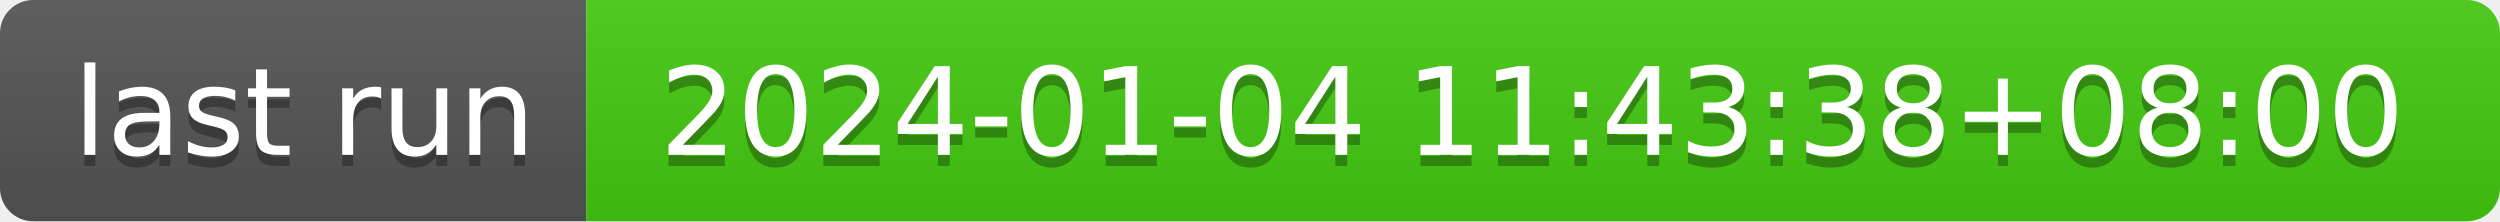
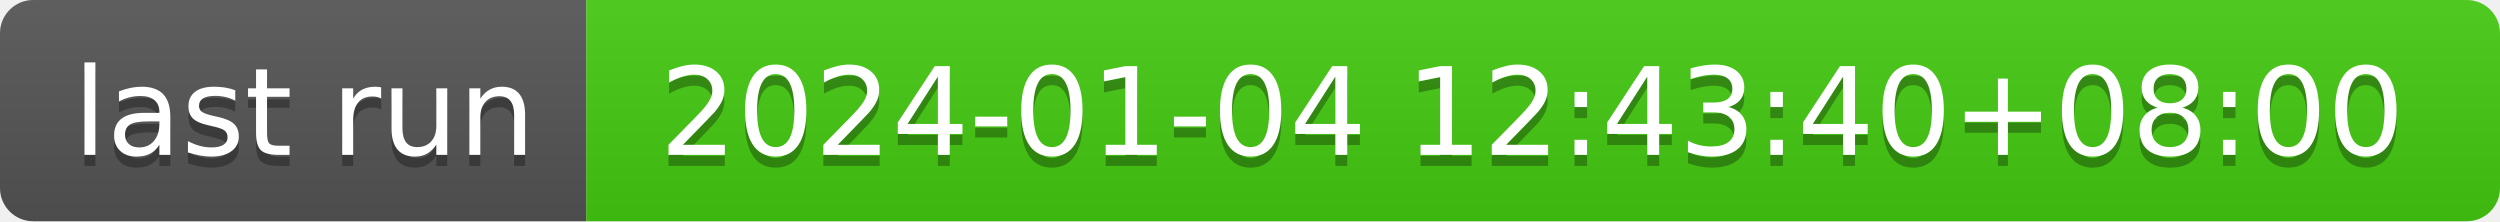
- <svg xmlns="http://www.w3.org/2000/svg" width="226" height="20" role="img" aria-label="last run: 2024-01-04 11:43:38+08:00">
+ <svg xmlns="http://www.w3.org/2000/svg" width="226" height="20" role="img" aria-label="last run: 2024-01-04 12:43:40+08:00">
  <linearGradient id="s" x2="0" y2="100%">
    <stop offset="0" stop-color="#bbb" stop-opacity=".1" />
    <stop offset="1" stop-opacity=".1" />
  </linearGradient>
  <clipPath id="r">
    <rect width="226" height="20" rx="3" fill="#fff" />
  </clipPath>
  <g clip-path="url(#r)">
    <rect width="53" height="20" fill="#555" />
    <rect x="53" width="173" height="20" fill="#4c1" />
    <rect width="226" height="20" fill="url(#s)" />
  </g>
  <g fill="#fff" text-anchor="middle" font-family="Verdana,Geneva,DejaVu Sans,sans-serif" text-rendering="geometricPrecision" font-size="110">
    <text aria-hidden="true" x="275" y="150" fill="#010101" fill-opacity=".3" transform="scale(.1)" textLength="430">last run</text>
    <text x="275" y="140" transform="scale(.1)" fill="#fff" textLength="430">last run</text>
-     <text aria-hidden="true" x="1385" y="150" fill="#010101" fill-opacity=".3" transform="scale(.1)" textLength="1630">2024-01-04 11:43:38+08:00</text>
-     <text x="1385" y="140" transform="scale(.1)" fill="#fff" textLength="1630">2024-01-04 11:43:38+08:00</text>
+     <text aria-hidden="true" x="1385" y="150" fill="#010101" fill-opacity=".3" transform="scale(.1)" textLength="1630">2024-01-04 12:43:40+08:00</text>
+     <text x="1385" y="140" transform="scale(.1)" fill="#fff" textLength="1630">2024-01-04 12:43:40+08:00</text>
  </g>
</svg>
